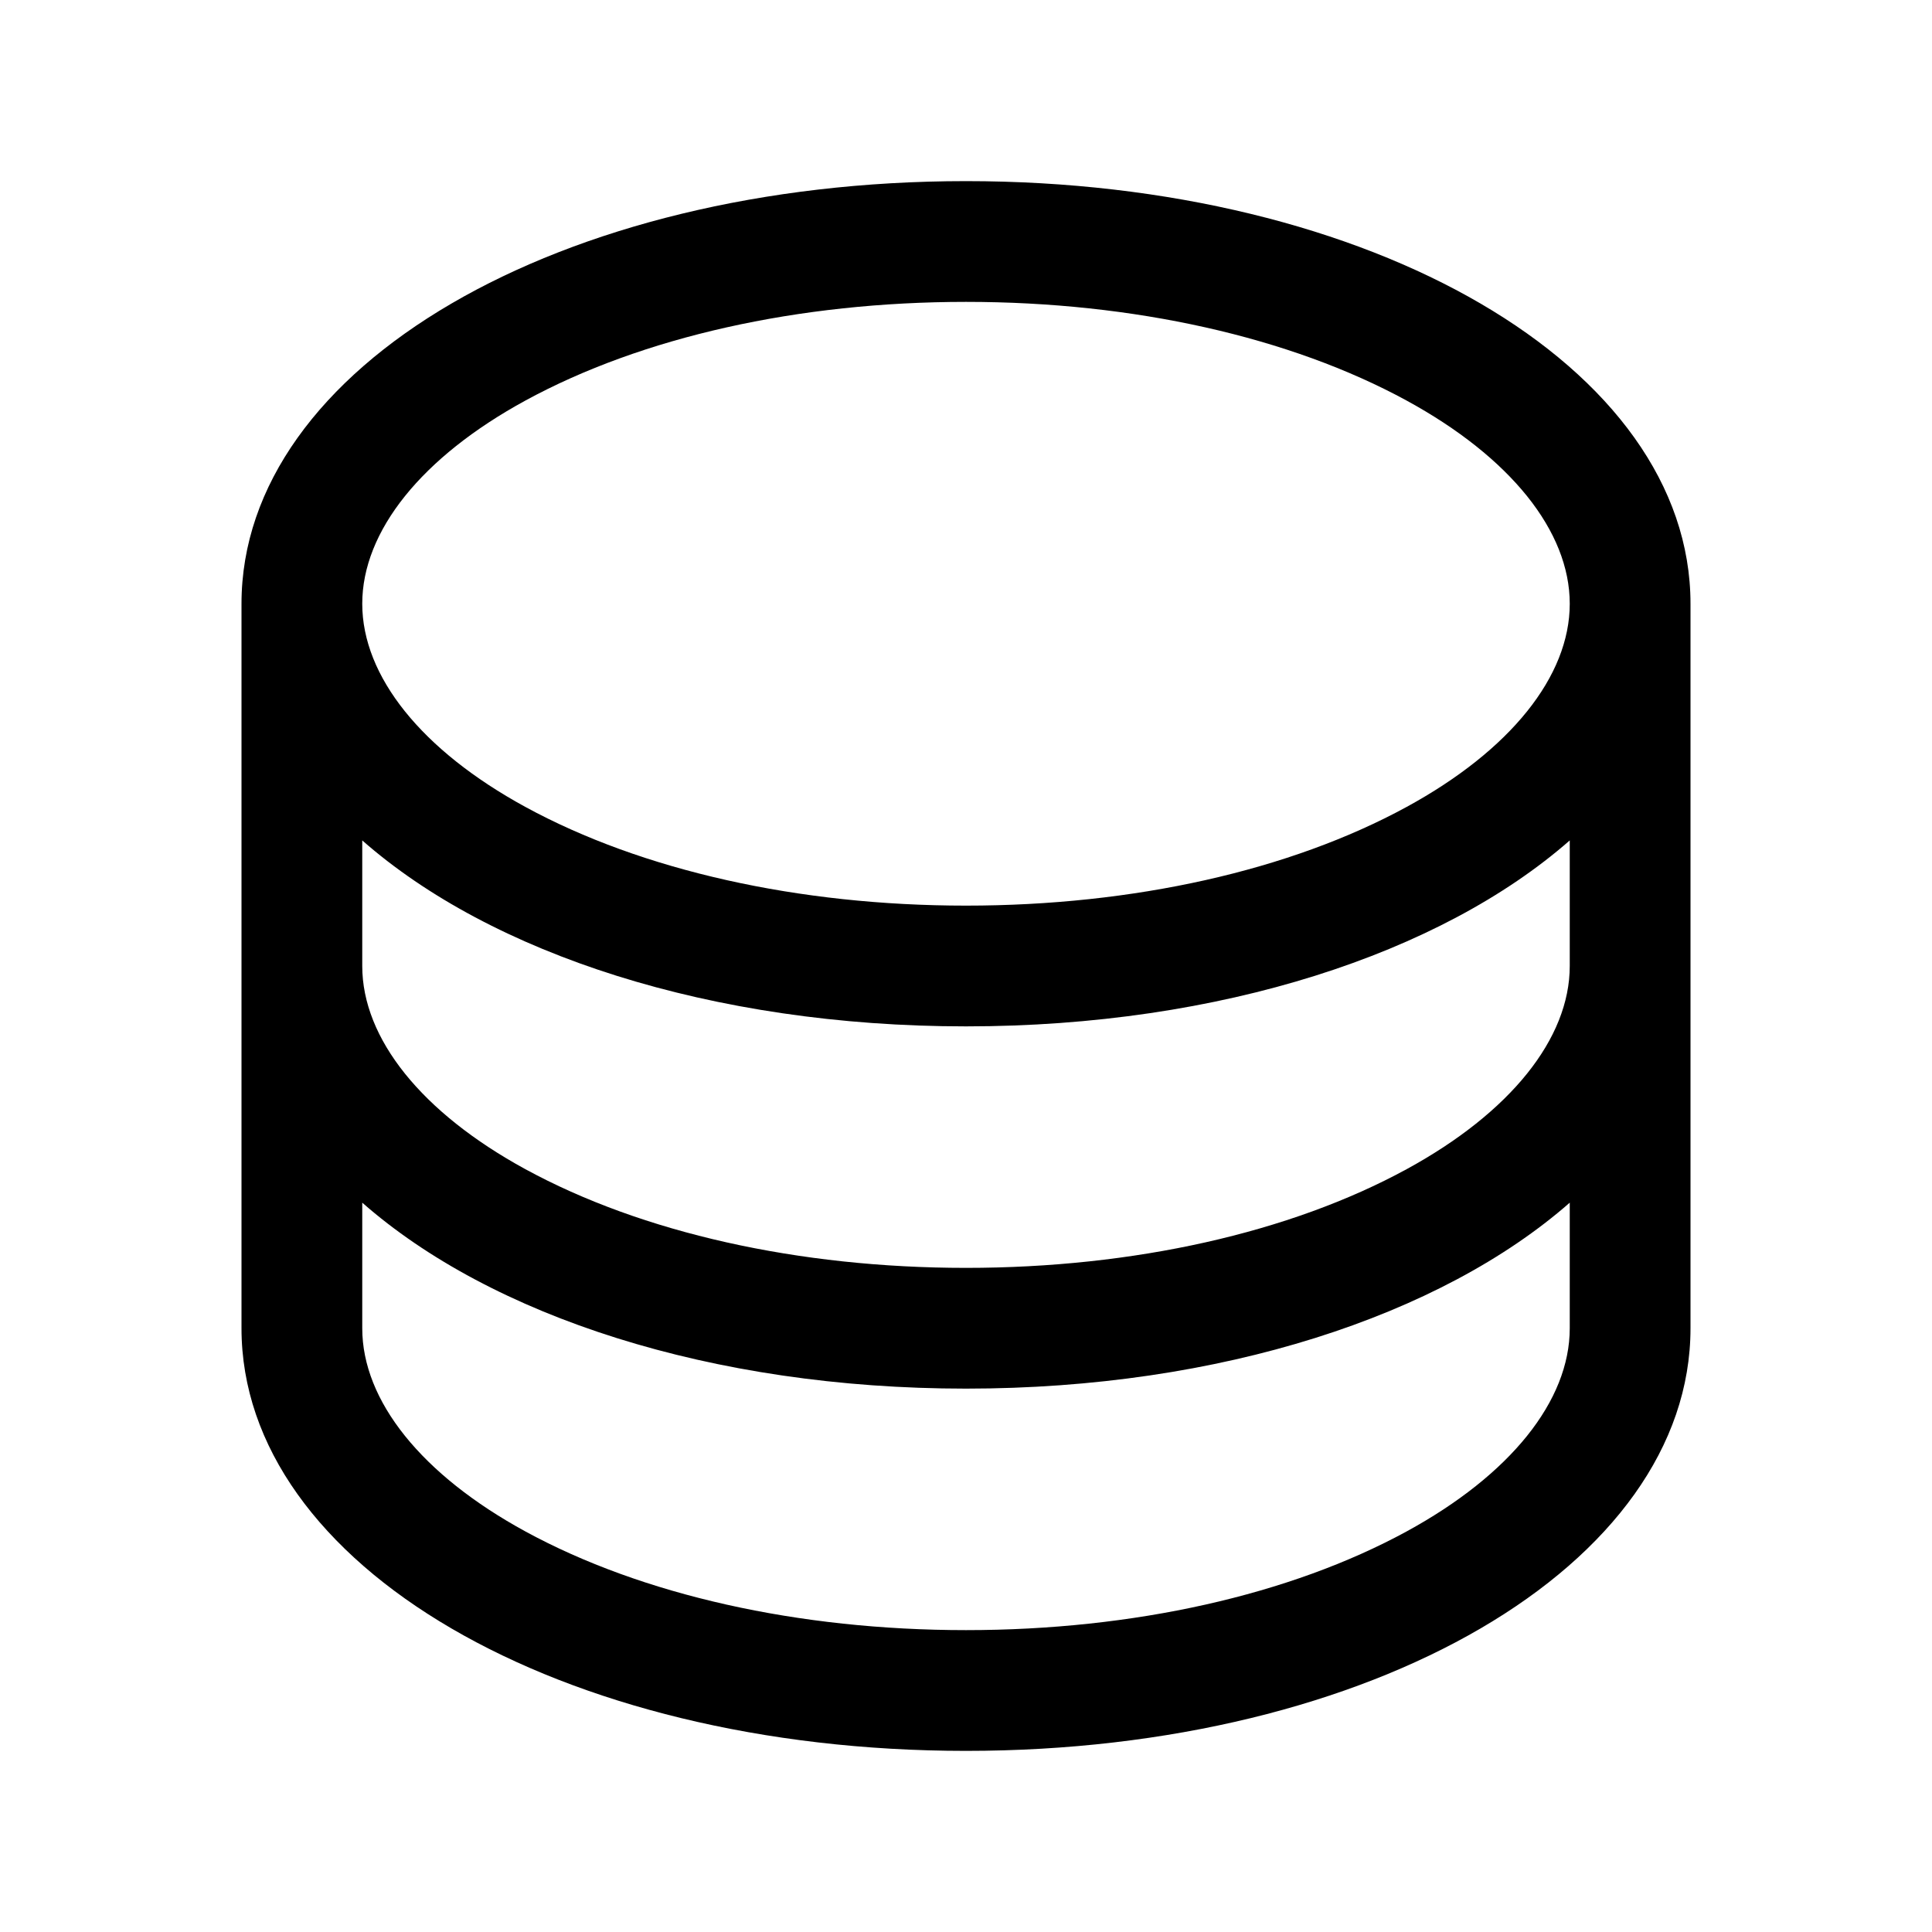
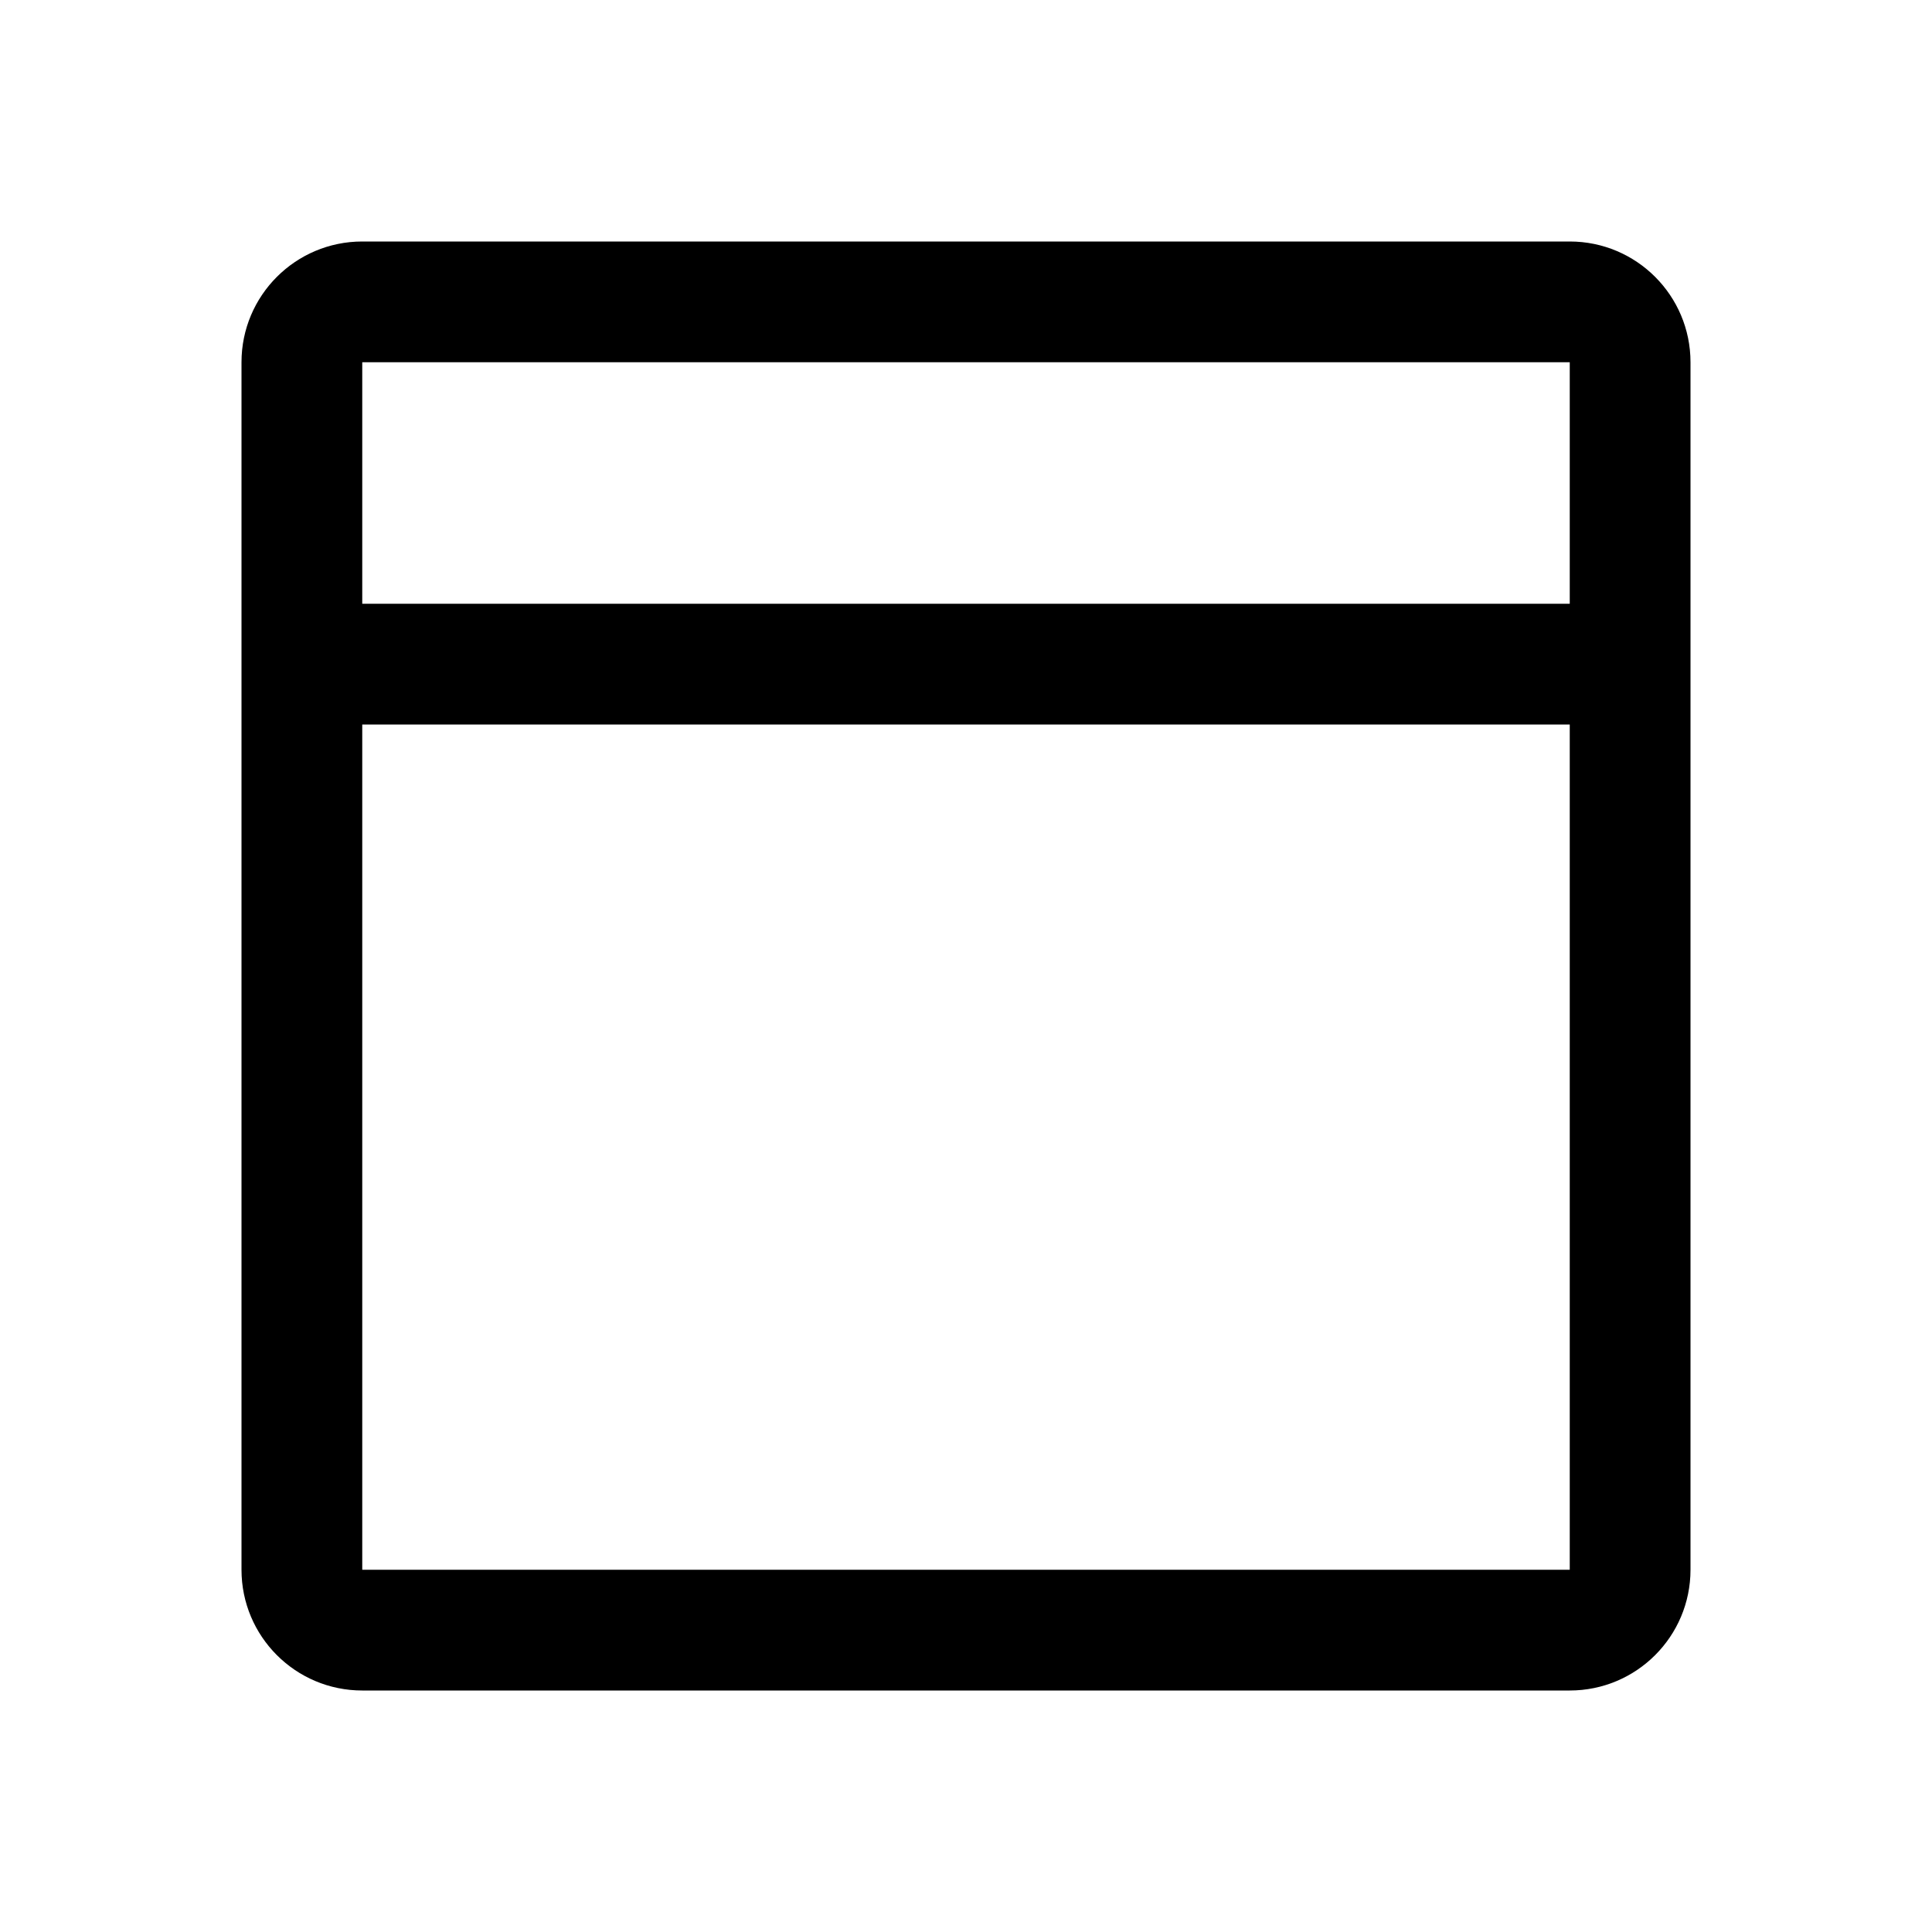
<svg xmlns="http://www.w3.org/2000/svg" viewBox="0 0 256 256" fill="currentColor">
-   <path d="M128,24C74.17,24,32,48.6,32,80v96c0,31.4,42.17,56,96,56s96-24.6,96-56V80C224,48.6,181.83,24,128,24Zm80,104c0,9.62-7.88,19.43-21.61,26.92C170.93,163.35,150.19,168,128,168s-42.93-4.65-58.39-13.08C55.88,147.43,48,137.62,48,128V111.36c17.06,15,46.23,24.64,80,24.64s62.94-9.68,80-24.64ZM69.61,53.08C85.07,44.65,105.81,40,128,40s42.93,4.65,58.39,13.08C200.12,60.57,208,70.38,208,80s-7.88,19.43-21.61,26.92C170.93,115.35,150.19,120,128,120s-42.93-4.65-58.39-13.08C55.88,99.43,48,89.62,48,80S55.88,60.57,69.61,53.08ZM186.39,202.92C170.93,211.35,150.19,216,128,216s-42.93-4.65-58.39-13.08C55.88,195.43,48,185.62,48,176V159.36c17.06,15,46.23,24.64,80,24.64s62.94-9.68,80-24.64V176C208,185.62,200.12,195.43,186.39,202.92Z" />
+   <path d="M208,32H48A16,16,0,0,0,32,48V208a16,16,0,0,0,16,16H208a16,16,0,0,0,16-16V48A16,16,0,0,0,208,32Zm0,16V80H48V48ZM48,208V96H208V208Z" />
</svg>
